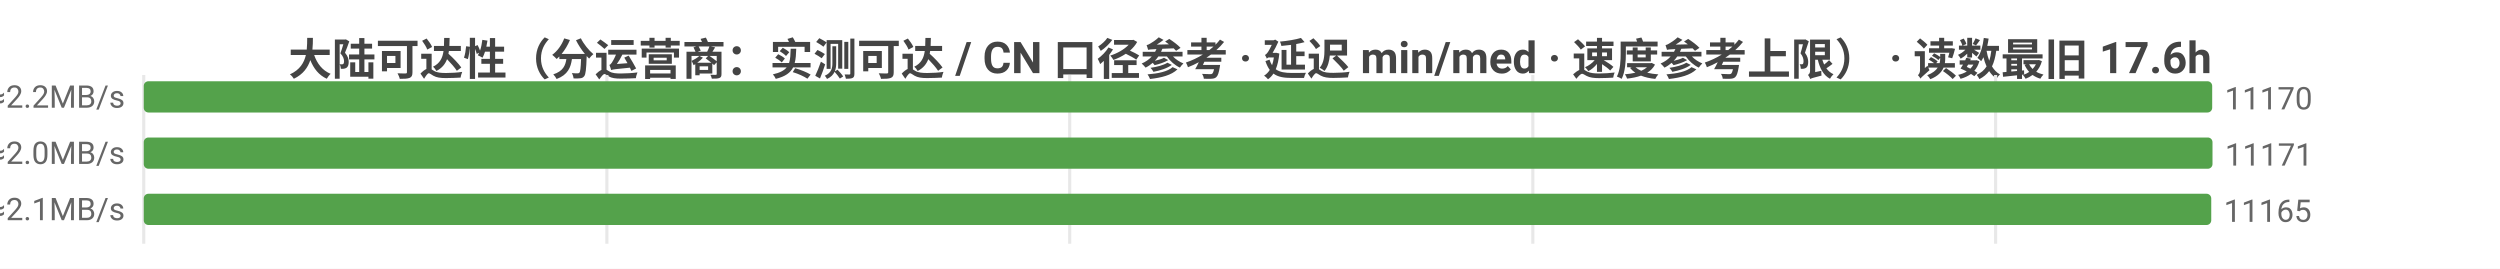
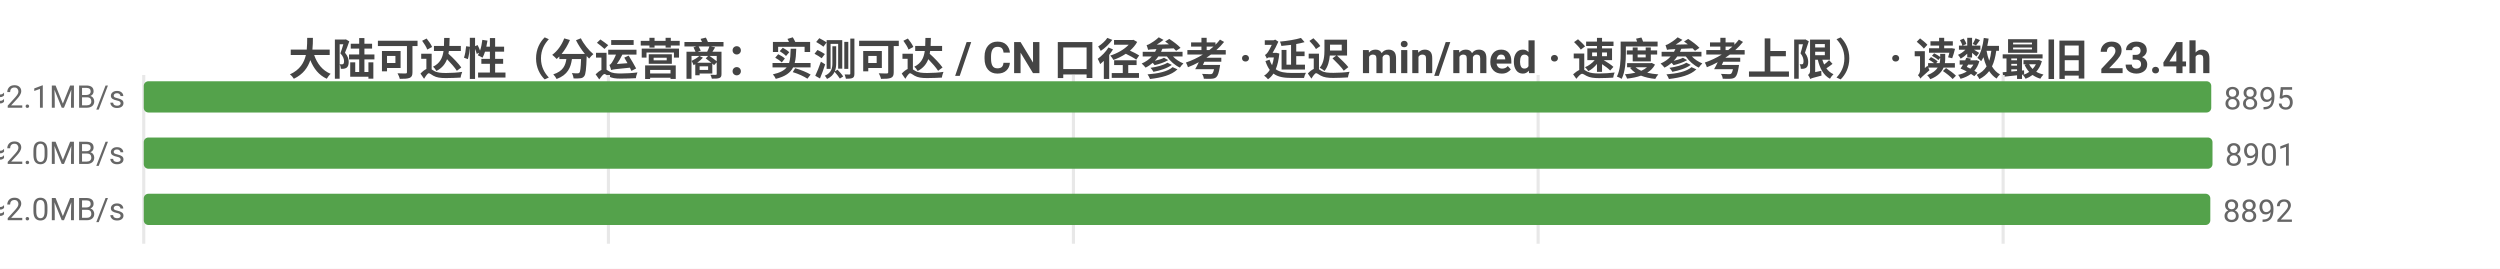
<svg xmlns="http://www.w3.org/2000/svg" width="800" height="86" viewBox="0 0 800 86">
  <rect width="800" height="86" fill="#ffffff" />
  <style>text{font-family:system-ui,-apple-system,'Segoe UI',Roboto,'PingFang SC','Microsoft YaHei','Noto Sans CJK SC',sans-serif}.g{stroke:#e8e8e8;stroke-width:1}.a{stroke:#999;stroke-width:1}.t{font-size:10px;fill:#666}.m{font-size:10px;text-anchor:middle;fill:#666}.e{font-size:10px;text-anchor:end;fill:#666}.l{font-size:11px;fill:#333}.tt{font-size:14px;font-weight:600;text-anchor:middle;fill:#444}.em{font-size:13px;text-anchor:middle;fill:#999}</style>
-   <text class="tt" x="400.0" y="24">大陆可达性（分运营商：实测可达 / CN 口径参考 · 延迟 min/med · 速度参考上限） · 读数最旧 17.6h</text>
+   <text class="tt" x="400.0" y="24">大陆可达性（分运营商：实测可达 / CN 口径参考 · 延迟 min/med · 速度参考上限） · 读数最旧 23.4h</text>
  <line class="g" x1="46" y1="24" x2="46" y2="78" />
-   <line class="g" x1="194.2" y1="24" x2="194.2" y2="78" />
-   <line class="g" x1="342.3" y1="24" x2="342.3" y2="78" />
-   <line class="g" x1="490.5" y1="24" x2="490.5" y2="78" />
-   <line class="g" x1="638.6" y1="24" x2="638.6" y2="78" />
-   <text class="e" x="40" y="35">中国电信  实测可达 11170/12078 · CN口径 11329  min9/med223ms  ≈2.2MB/s</text>
-   <rect x="46" y="26" width="661.9" height="10" fill="#54a24b" rx="1.5" />
-   <text class="t" x="711.9" y="35">11170</text>
-   <text class="e" x="40" y="53">中国联通  实测可达 11171/12129 · CN口径 11329  min7/med235ms  ≈2.0MB/s</text>
+   <line class="g" x1="194.7" y1="24" x2="194.7" y2="78" />
+   <line class="g" x1="343.5" y1="24" x2="343.5" y2="78" />
+   <line class="g" x1="492.2" y1="24" x2="492.2" y2="78" />
+   <line class="g" x1="641.0" y1="24" x2="641.0" y2="78" />
+   <text class="e" x="40" y="35">中国电信  实测可达 8895/9729 · CN口径 9045  min10/med229ms  ≈2.1MB/s</text>
+   <rect x="46" y="26" width="661.6" height="10" fill="#54a24b" rx="1.5" />
+   <text class="t" x="711.6" y="35">8895</text>
+   <text class="e" x="40" y="53">中国联通  实测可达 8901/9791 · CN口径 9045  min14/med241ms  ≈2.0MB/s</text>
  <rect x="46" y="44" width="662" height="10" fill="#54a24b" rx="1.5" />
-   <text class="t" x="712" y="53">11171</text>
-   <text class="e" x="40" y="71">中国移动  实测可达 11165/12058 · CN口径 11329  min8/med227ms  ≈2.1MB/s</text>
-   <rect x="46" y="62" width="661.6" height="10" fill="#54a24b" rx="1.5" />
-   <text class="t" x="711.6" y="71">11165</text>
+   <text class="t" x="712" y="53">8901</text>
+   <text class="e" x="40" y="71">中国移动  实测可达 8892/9716 · CN口径 9045  min14/med236ms  ≈2.0MB/s</text>
+   <rect x="46" y="62" width="661.3" height="10" fill="#54a24b" rx="1.5" />
+   <text class="t" x="711.3" y="71">8892</text>
</svg>
